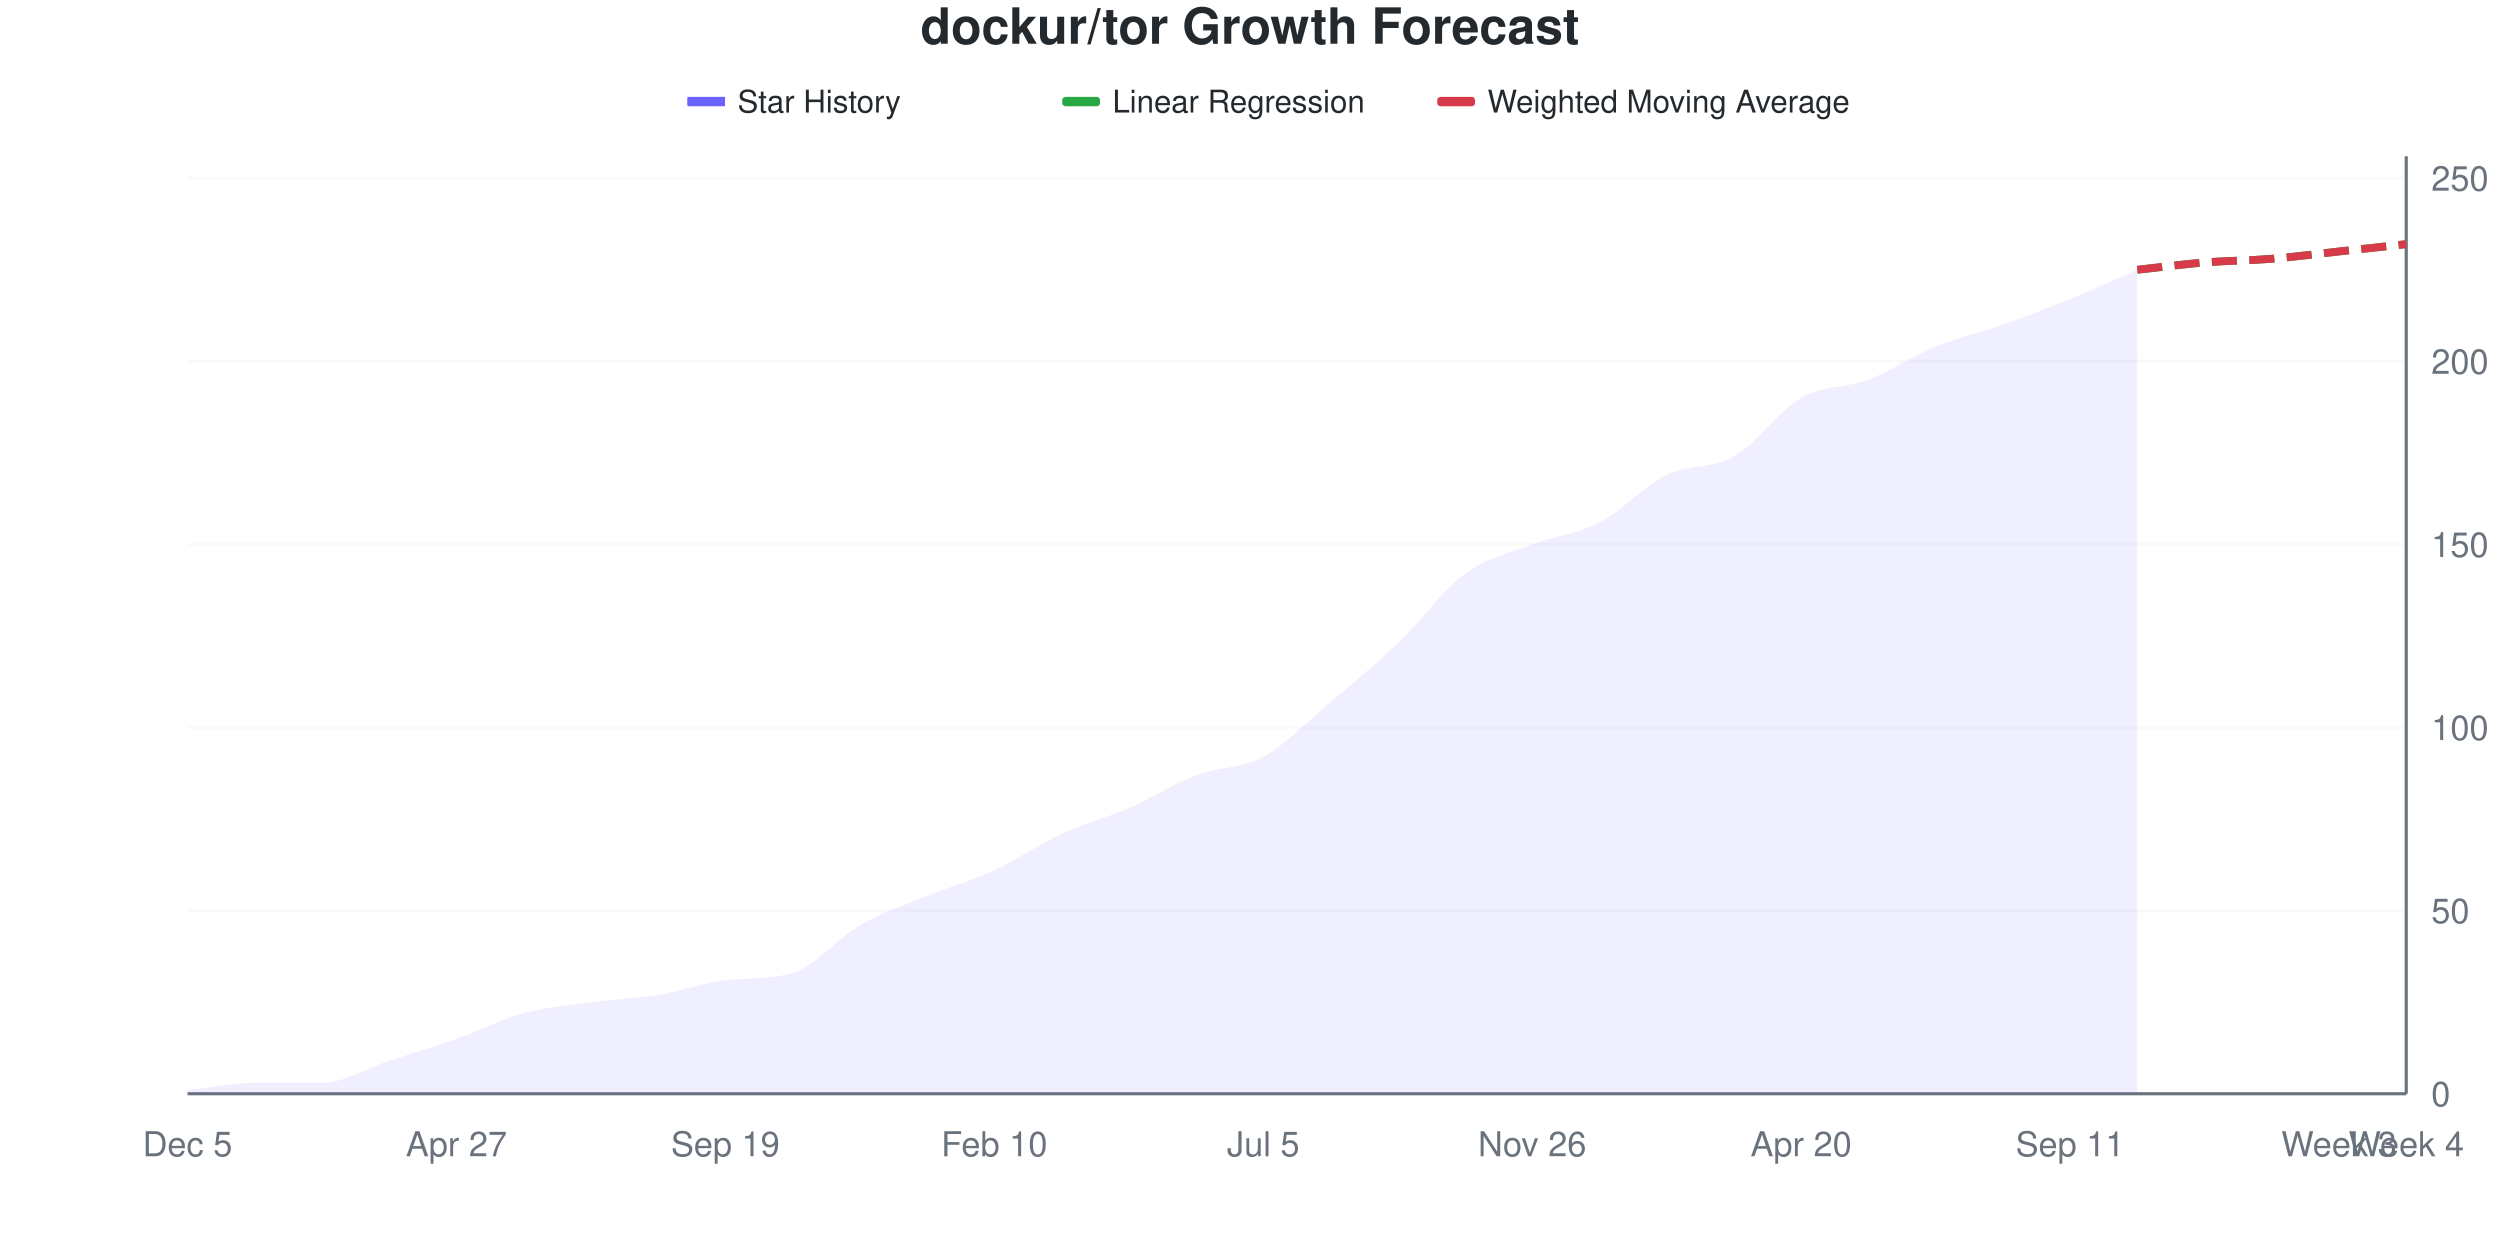
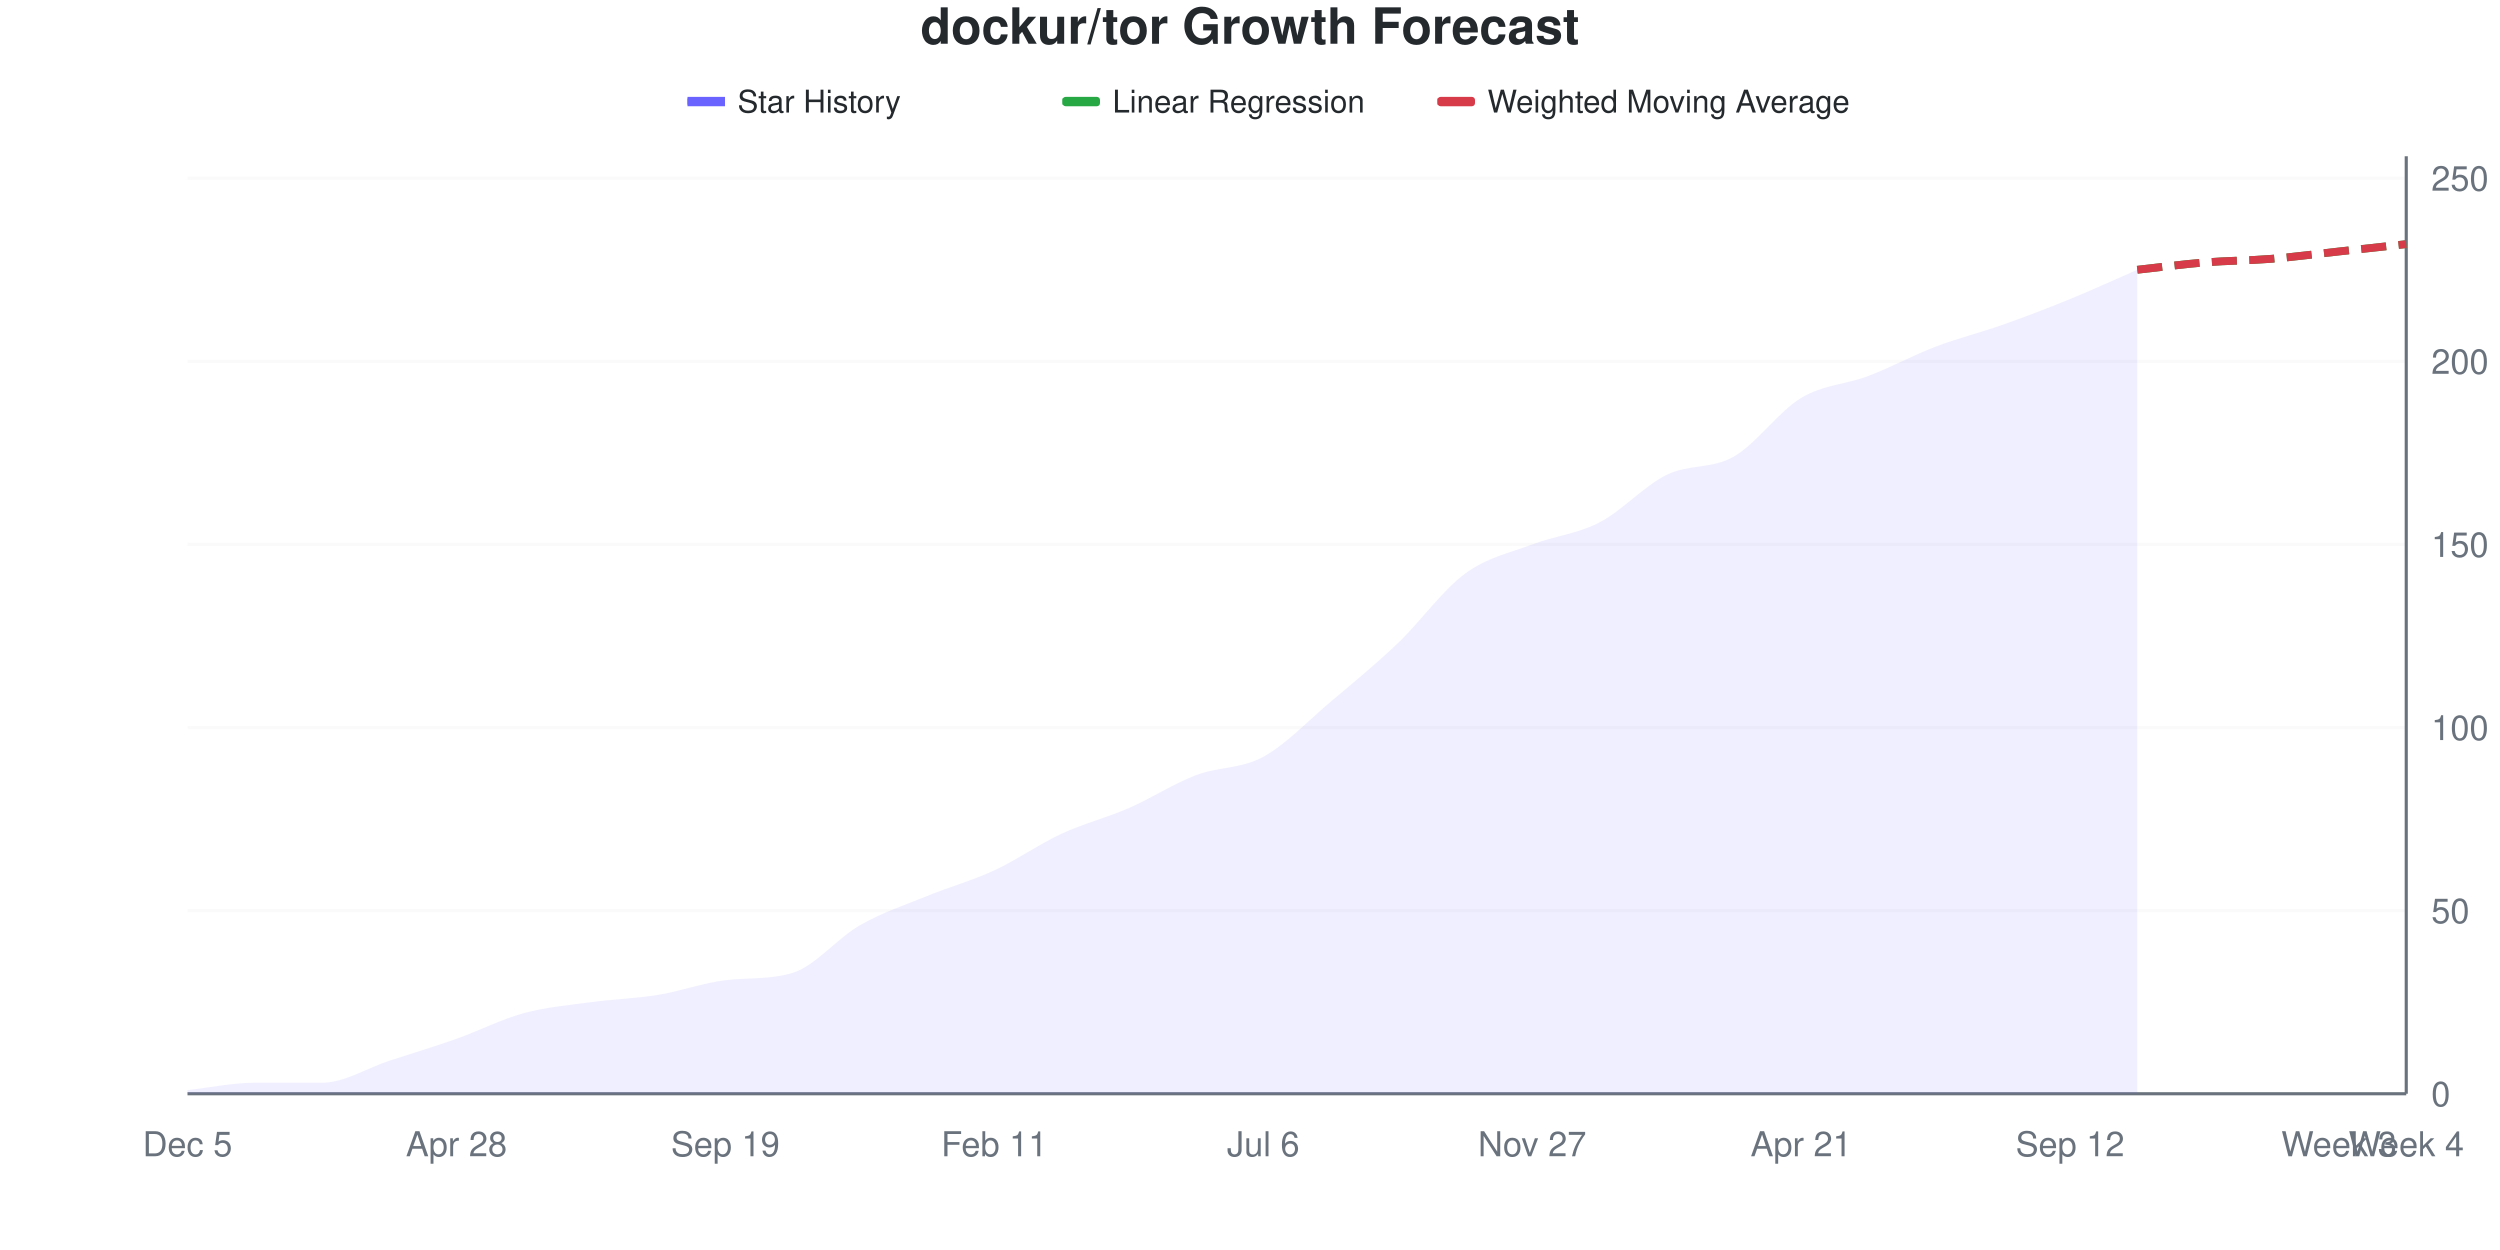
<svg xmlns="http://www.w3.org/2000/svg" viewBox="0 0 800 400" width="800" height="400">
  <style>
    @keyframes drawLine {
      to { stroke-dashoffset: 0; }
    }
    @keyframes fadeInPoint {
      from { opacity: 0; }
      to { opacity: 1; }
    }
    .data-line-0 {
      stroke-dasharray: 1039;
      stroke-dashoffset: 1039;
      animation: drawLine 2s ease-out forwards;
    }
    .data-point {
      opacity: 0;
      animation: fadeInPoint 0.5s ease-out forwards;
    }
    .chart-bg { fill: #fff; }
    .chart-text { fill: #24292e; }
    .chart-muted { fill: #6a737d; }
    .chart-grid { stroke: #eee; }
    .chart-axis { stroke: #6a737d; }
    @media (prefers-color-scheme: dark) {
      .chart-bg { fill: #0d1117; }
      .chart-text { fill: #e6edf3; }
      .chart-muted { fill: #8b949e; }
      .chart-grid { stroke: #21262d; }
      .chart-axis { stroke: #8b949e; }
    }
  </style>
  <rect width="800" height="400" class="chart-bg" />
  <text x="400" y="14" text-anchor="middle" class="chart-text" font-size="16" font-weight="bold" font-family="-apple-system, BlinkMacSystemFont, 'Segoe UI', Helvetica, Arial, sans-serif">dockur/tor Growth Forecast</text>
  <g class="legend">
    <rect x="220" y="31" width="12" height="3" fill="#6b63ff" />
    <line x1="220" y1="32.5" x2="232" y2="32.5" stroke="#6b63ff" stroke-width="2" />
    <text x="236" y="36" class="chart-text" font-size="10" font-family="-apple-system, BlinkMacSystemFont, 'Segoe UI', Helvetica, Arial, sans-serif">Star History</text>
    <rect x="340" y="31" width="12" height="3" fill="#28a745" rx="1" />
    <line x1="340" y1="32.5" x2="352" y2="32.5" stroke="#28a745" stroke-width="2" stroke-dasharray="4,2" />
    <text x="356" y="36" class="chart-text" font-size="10" font-family="-apple-system, BlinkMacSystemFont, 'Segoe UI', Helvetica, Arial, sans-serif">Linear Regression</text>
    <rect x="460" y="31" width="12" height="3" fill="#d73a49" rx="1" />
    <line x1="460" y1="32.5" x2="472" y2="32.5" stroke="#d73a49" stroke-width="2" stroke-dasharray="4,2" />
    <text x="476" y="36" class="chart-text" font-size="10" font-family="-apple-system, BlinkMacSystemFont, 'Segoe UI', Helvetica, Arial, sans-serif">Weighted Moving Average</text>
  </g>
  <g class="grid">
    <line x1="60" y1="350" x2="770" y2="350" class="chart-grid" stroke-opacity="0.3" />
    <text x="778" y="354" text-anchor="start" class="chart-muted" font-size="11" font-family="-apple-system, BlinkMacSystemFont, 'Segoe UI', Helvetica, Arial, sans-serif">0</text>
    <line x1="60" y1="291.406" x2="770" y2="291.406" class="chart-grid" stroke-opacity="0.3" />
    <text x="778" y="295.406" text-anchor="start" class="chart-muted" font-size="11" font-family="-apple-system, BlinkMacSystemFont, 'Segoe UI', Helvetica, Arial, sans-serif">50</text>
    <line x1="60" y1="232.812" x2="770" y2="232.812" class="chart-grid" stroke-opacity="0.3" />
    <text x="778" y="236.812" text-anchor="start" class="chart-muted" font-size="11" font-family="-apple-system, BlinkMacSystemFont, 'Segoe UI', Helvetica, Arial, sans-serif">100</text>
    <line x1="60" y1="174.219" x2="770" y2="174.219" class="chart-grid" stroke-opacity="0.3" />
    <text x="778" y="178.219" text-anchor="start" class="chart-muted" font-size="11" font-family="-apple-system, BlinkMacSystemFont, 'Segoe UI', Helvetica, Arial, sans-serif">150</text>
    <line x1="60" y1="115.625" x2="770" y2="115.625" class="chart-grid" stroke-opacity="0.3" />
    <text x="778" y="119.625" text-anchor="start" class="chart-muted" font-size="11" font-family="-apple-system, BlinkMacSystemFont, 'Segoe UI', Helvetica, Arial, sans-serif">200</text>
    <line x1="60" y1="57.031" x2="770" y2="57.031" class="chart-grid" stroke-opacity="0.3" />
    <text x="778" y="61.031" text-anchor="start" class="chart-muted" font-size="11" font-family="-apple-system, BlinkMacSystemFont, 'Segoe UI', Helvetica, Arial, sans-serif">250</text>
  </g>
  <g class="milestones">
    
  </g>
  <g class="x-axis">
    <text x="60" y="370" text-anchor="middle" class="chart-muted" font-size="11" font-family="-apple-system, BlinkMacSystemFont, 'Segoe UI', Helvetica, Arial, sans-serif">Dec 5</text>
-     <text x="146.061" y="370" text-anchor="middle" class="chart-muted" font-size="11" font-family="-apple-system, BlinkMacSystemFont, 'Segoe UI', Helvetica, Arial, sans-serif">Apr 27</text>
+     <text x="146.061" y="370" text-anchor="middle" class="chart-muted" font-size="11" font-family="-apple-system, BlinkMacSystemFont, 'Segoe UI', Helvetica, Arial, sans-serif">Apr 28</text>
    <text x="232.121" y="370" text-anchor="middle" class="chart-muted" font-size="11" font-family="-apple-system, BlinkMacSystemFont, 'Segoe UI', Helvetica, Arial, sans-serif">Sep 19</text>
-     <text x="318.182" y="370" text-anchor="middle" class="chart-muted" font-size="11" font-family="-apple-system, BlinkMacSystemFont, 'Segoe UI', Helvetica, Arial, sans-serif">Feb 10</text>
-     <text x="404.242" y="370" text-anchor="middle" class="chart-muted" font-size="11" font-family="-apple-system, BlinkMacSystemFont, 'Segoe UI', Helvetica, Arial, sans-serif">Jul 5</text>
-     <text x="490.303" y="370" text-anchor="middle" class="chart-muted" font-size="11" font-family="-apple-system, BlinkMacSystemFont, 'Segoe UI', Helvetica, Arial, sans-serif">Nov 26</text>
-     <text x="576.364" y="370" text-anchor="middle" class="chart-muted" font-size="11" font-family="-apple-system, BlinkMacSystemFont, 'Segoe UI', Helvetica, Arial, sans-serif">Apr 20</text>
-     <text x="662.424" y="370" text-anchor="middle" class="chart-muted" font-size="11" font-family="-apple-system, BlinkMacSystemFont, 'Segoe UI', Helvetica, Arial, sans-serif">Sep 11</text>
+     <text x="318.182" y="370" text-anchor="middle" class="chart-muted" font-size="11" font-family="-apple-system, BlinkMacSystemFont, 'Segoe UI', Helvetica, Arial, sans-serif">Feb 11</text>
+     <text x="404.242" y="370" text-anchor="middle" class="chart-muted" font-size="11" font-family="-apple-system, BlinkMacSystemFont, 'Segoe UI', Helvetica, Arial, sans-serif">Jul 6</text>
+     <text x="490.303" y="370" text-anchor="middle" class="chart-muted" font-size="11" font-family="-apple-system, BlinkMacSystemFont, 'Segoe UI', Helvetica, Arial, sans-serif">Nov 27</text>
+     <text x="576.364" y="370" text-anchor="middle" class="chart-muted" font-size="11" font-family="-apple-system, BlinkMacSystemFont, 'Segoe UI', Helvetica, Arial, sans-serif">Apr 21</text>
+     <text x="662.424" y="370" text-anchor="middle" class="chart-muted" font-size="11" font-family="-apple-system, BlinkMacSystemFont, 'Segoe UI', Helvetica, Arial, sans-serif">Sep 12</text>
    <text x="748.485" y="370" text-anchor="middle" class="chart-muted" font-size="11" font-family="-apple-system, BlinkMacSystemFont, 'Segoe UI', Helvetica, Arial, sans-serif">Week 3</text>
    <text x="770" y="370" text-anchor="middle" class="chart-muted" font-size="11" font-family="-apple-system, BlinkMacSystemFont, 'Segoe UI', Helvetica, Arial, sans-serif">Week 4</text>
  </g>
  <line x1="770" y1="50" x2="770" y2="350" class="chart-axis" stroke-width="1" />
  <line x1="60" y1="350" x2="770" y2="350" class="chart-axis" stroke-width="1" />
-   <path d="M60,350 L60,348.828 C67.172,348.047 74.343,346.484 81.515,346.484 C88.687,346.484 95.859,346.484 103.03,346.484 C110.202,346.484 117.374,341.797 124.545,339.453 C131.717,337.109 138.889,334.961 146.061,332.422 C153.232,329.883 160.404,326.172 167.576,324.219 C174.747,322.266 181.919,321.68 189.091,320.703 C196.263,319.727 203.434,319.531 210.606,318.359 C217.778,317.188 224.949,314.542 232.121,313.672 C239.293,312.801 246.465,313.504 253.636,311.328 C260.808,309.152 267.98,300.195 275.152,296.094 C282.323,291.992 289.495,289.648 296.667,286.719 C303.838,283.789 311.01,281.836 318.182,278.516 C325.354,275.195 332.525,270.117 339.697,266.797 C346.869,263.477 354.04,261.719 361.212,258.594 C368.384,255.469 375.556,250.781 382.727,248.047 C389.899,245.312 397.071,246.094 404.242,242.188 C411.414,238.281 418.586,230.664 425.758,224.609 C432.929,218.555 440.101,212.695 447.273,205.859 C454.444,199.023 461.616,188.867 468.788,183.594 C475.96,178.32 483.131,176.953 490.303,174.219 C497.475,171.484 504.646,170.898 511.818,167.188 C518.99,163.477 526.162,155.469 533.333,151.953 C540.505,148.437 547.677,150.195 554.848,146.094 C562.02,141.992 569.192,131.445 576.364,127.344 C583.535,123.242 590.707,124.219 597.879,121.484 C605.051,118.75 612.222,113.867 619.394,110.938 C626.566,108.008 633.737,106.445 640.909,103.906 C648.081,101.367 655.253,98.633 662.424,95.703 C669.596,92.773 676.768,89.453 683.939,86.328 L683.939,350 L60,350 Z" fill="#6b63ff" fill-opacity="0.1" />
-   <path d="M60,350 L60,348.828 C67.172,348.047 74.343,346.484 81.515,346.484 C88.687,346.484 95.859,346.484 103.03,346.484 C110.202,346.484 117.374,341.797 124.545,339.453 C131.717,337.109 138.889,334.961 146.061,332.422 C153.232,329.883 160.404,326.172 167.576,324.219 C174.747,322.266 181.919,321.68 189.091,320.703 C196.263,319.727 203.434,319.531 210.606,318.359 C217.778,317.188 224.949,314.542 232.121,313.672 C239.293,312.801 246.465,313.504 253.636,311.328 C260.808,309.152 267.98,300.195 275.152,296.094 C282.323,291.992 289.495,289.648 296.667,286.719 C303.838,283.789 311.01,281.836 318.182,278.516 C325.354,275.195 332.525,270.117 339.697,266.797 C346.869,263.477 354.04,261.719 361.212,258.594 C368.384,255.469 375.556,250.781 382.727,248.047 C389.899,245.312 397.071,246.094 404.242,242.188 C411.414,238.281 418.586,230.664 425.758,224.609 C432.929,218.555 440.101,212.695 447.273,205.859 C454.444,199.023 461.616,188.867 468.788,183.594 C475.96,178.32 483.131,176.953 490.303,174.219 C497.475,171.484 504.646,170.898 511.818,167.188 C518.99,163.477 526.162,155.469 533.333,151.953 C540.505,148.437 547.677,150.195 554.848,146.094 C562.02,141.992 569.192,131.445 576.364,127.344 C583.535,123.242 590.707,124.219 597.879,121.484 C605.051,118.75 612.222,113.867 619.394,110.938 C626.566,108.008 633.737,106.445 640.909,103.906 C648.081,101.367 655.253,98.633 662.424,95.703 C669.596,92.773 676.768,89.453 683.939,86.328" fill="none" stroke="#6b63ff" stroke-width="2.5" class="data-line-0" />
+   <path d="M60,350 L60,348.828 C67.172,348.047 74.343,346.484 81.515,346.484 C88.687,346.484 95.859,346.484 103.03,346.484 C110.202,346.484 117.374,341.797 124.545,339.453 C131.717,337.109 138.889,334.961 146.061,332.422 C153.232,329.883 160.404,326.172 167.576,324.219 C174.747,322.266 181.919,321.68 189.091,320.703 C196.263,319.727 203.434,319.531 210.606,318.359 C217.778,317.188 224.949,314.542 232.121,313.672 C239.293,312.801 246.465,313.504 253.636,311.328 C260.808,309.152 267.98,300.195 275.152,296.094 C282.323,291.992 289.495,289.648 296.667,286.719 C303.838,283.789 311.01,281.836 318.182,278.516 C325.354,275.195 332.525,270.117 339.697,266.797 C346.869,263.477 354.04,261.719 361.212,258.594 C368.384,255.469 375.556,250.781 382.727,248.047 C389.899,245.312 397.071,246.094 404.242,242.188 C411.414,238.281 418.586,230.664 425.758,224.609 C432.929,218.555 440.101,212.695 447.273,205.859 C454.444,199.023 461.616,188.867 468.788,183.594 C475.96,178.32 483.131,176.953 490.303,174.219 C497.475,171.484 504.646,170.898 511.818,167.188 C518.99,163.477 526.162,155.469 533.333,151.953 C540.505,148.437 547.677,150.195 554.848,146.094 C562.02,141.992 569.192,131.641 576.364,127.344 C583.535,123.047 590.707,123.047 597.879,120.312 C605.051,117.578 612.222,113.672 619.394,110.938 C626.566,108.203 633.737,106.445 640.909,103.906 C648.081,101.367 655.253,98.633 662.424,95.703 C669.596,92.773 676.768,89.453 683.939,86.328 L683.939,350 L60,350 Z" fill="#6b63ff" fill-opacity="0.1" />
+   <path d="M60,350 L60,348.828 C67.172,348.047 74.343,346.484 81.515,346.484 C88.687,346.484 95.859,346.484 103.03,346.484 C110.202,346.484 117.374,341.797 124.545,339.453 C131.717,337.109 138.889,334.961 146.061,332.422 C153.232,329.883 160.404,326.172 167.576,324.219 C174.747,322.266 181.919,321.68 189.091,320.703 C196.263,319.727 203.434,319.531 210.606,318.359 C217.778,317.188 224.949,314.542 232.121,313.672 C239.293,312.801 246.465,313.504 253.636,311.328 C260.808,309.152 267.98,300.195 275.152,296.094 C282.323,291.992 289.495,289.648 296.667,286.719 C303.838,283.789 311.01,281.836 318.182,278.516 C325.354,275.195 332.525,270.117 339.697,266.797 C346.869,263.477 354.04,261.719 361.212,258.594 C368.384,255.469 375.556,250.781 382.727,248.047 C389.899,245.312 397.071,246.094 404.242,242.188 C411.414,238.281 418.586,230.664 425.758,224.609 C432.929,218.555 440.101,212.695 447.273,205.859 C454.444,199.023 461.616,188.867 468.788,183.594 C475.96,178.32 483.131,176.953 490.303,174.219 C497.475,171.484 504.646,170.898 511.818,167.188 C518.99,163.477 526.162,155.469 533.333,151.953 C540.505,148.437 547.677,150.195 554.848,146.094 C562.02,141.992 569.192,131.641 576.364,127.344 C583.535,123.047 590.707,123.047 597.879,120.312 C605.051,117.578 612.222,113.672 619.394,110.938 C626.566,108.203 633.737,106.445 640.909,103.906 C648.081,101.367 655.253,98.633 662.424,95.703 C669.596,92.773 676.768,89.453 683.939,86.328" fill="none" stroke="#6b63ff" stroke-width="2.5" class="data-line-0" />
  <path d="M683.939,86.328 C691.111,85.547 698.283,84.57 705.455,83.984 C712.626,83.398 719.798,83.398 726.97,82.812 C734.141,82.227 741.313,81.25 748.485,80.469 C755.657,79.688 762.828,78.906 770,78.125" fill="none" stroke="#28a745" stroke-width="2.5" stroke-dasharray="8,4" />
  <path d="M683.939,86.328 C691.111,85.547 698.283,84.57 705.455,83.984 C712.626,83.398 719.798,83.398 726.97,82.812 C734.141,82.227 741.313,81.25 748.485,80.469 C755.657,79.688 762.828,78.906 770,78.125" fill="none" stroke="#d73a49" stroke-width="2.5" stroke-dasharray="8,4" />
  <g class="points">
    <circle cx="60" cy="348.828" r="4" fill="#6b63ff" class="data-point" style="animation-delay: 1.50s" />
    <circle cx="81.515" cy="346.484" r="4" fill="#6b63ff" class="data-point" style="animation-delay: 1.55s" />
    <circle cx="103.03" cy="346.484" r="4" fill="#6b63ff" class="data-point" style="animation-delay: 1.60s" />
    <circle cx="124.545" cy="339.453" r="4" fill="#6b63ff" class="data-point" style="animation-delay: 1.65s" />
    <circle cx="146.061" cy="332.422" r="4" fill="#6b63ff" class="data-point" style="animation-delay: 1.70s" />
    <circle cx="167.576" cy="324.219" r="4" fill="#6b63ff" class="data-point" style="animation-delay: 1.75s" />
    <circle cx="189.091" cy="320.703" r="4" fill="#6b63ff" class="data-point" style="animation-delay: 1.80s" />
    <circle cx="210.606" cy="318.359" r="4" fill="#6b63ff" class="data-point" style="animation-delay: 1.85s" />
    <circle cx="232.121" cy="313.672" r="4" fill="#6b63ff" class="data-point" style="animation-delay: 1.90s" />
    <circle cx="253.636" cy="311.328" r="4" fill="#6b63ff" class="data-point" style="animation-delay: 1.95s" />
    <circle cx="275.152" cy="296.094" r="4" fill="#6b63ff" class="data-point" style="animation-delay: 2.00s" />
    <circle cx="296.667" cy="286.719" r="4" fill="#6b63ff" class="data-point" style="animation-delay: 2.05s" />
    <circle cx="318.182" cy="278.516" r="4" fill="#6b63ff" class="data-point" style="animation-delay: 2.10s" />
    <circle cx="339.697" cy="266.797" r="4" fill="#6b63ff" class="data-point" style="animation-delay: 2.15s" />
    <circle cx="361.212" cy="258.594" r="4" fill="#6b63ff" class="data-point" style="animation-delay: 2.20s" />
    <circle cx="382.727" cy="248.047" r="4" fill="#6b63ff" class="data-point" style="animation-delay: 2.25s" />
    <circle cx="404.242" cy="242.188" r="4" fill="#6b63ff" class="data-point" style="animation-delay: 2.30s" />
    <circle cx="425.758" cy="224.609" r="4" fill="#6b63ff" class="data-point" style="animation-delay: 2.35s" />
    <circle cx="447.273" cy="205.859" r="4" fill="#6b63ff" class="data-point" style="animation-delay: 2.40s" />
    <circle cx="468.788" cy="183.594" r="4" fill="#6b63ff" class="data-point" style="animation-delay: 2.45s" />
    <circle cx="490.303" cy="174.219" r="4" fill="#6b63ff" class="data-point" style="animation-delay: 2.50s" />
    <circle cx="511.818" cy="167.188" r="4" fill="#6b63ff" class="data-point" style="animation-delay: 2.55s" />
    <circle cx="533.333" cy="151.953" r="4" fill="#6b63ff" class="data-point" style="animation-delay: 2.60s" />
    <circle cx="554.848" cy="146.094" r="4" fill="#6b63ff" class="data-point" style="animation-delay: 2.65s" />
    <circle cx="576.364" cy="127.344" r="4" fill="#6b63ff" class="data-point" style="animation-delay: 2.70s" />
-     <circle cx="597.879" cy="121.484" r="4" fill="#6b63ff" class="data-point" style="animation-delay: 2.75s" />
+     <circle cx="597.879" cy="120.312" r="4" fill="#6b63ff" class="data-point" style="animation-delay: 2.75s" />
    <circle cx="619.394" cy="110.938" r="4" fill="#6b63ff" class="data-point" style="animation-delay: 2.80s" />
    <circle cx="640.909" cy="103.906" r="4" fill="#6b63ff" class="data-point" style="animation-delay: 2.85s" />
    <circle cx="662.424" cy="95.703" r="4" fill="#6b63ff" class="data-point" style="animation-delay: 2.90s" />
    <circle cx="683.939" cy="86.328" r="4" fill="#6b63ff" class="data-point" style="animation-delay: 2.95s" />
  </g>
</svg>
